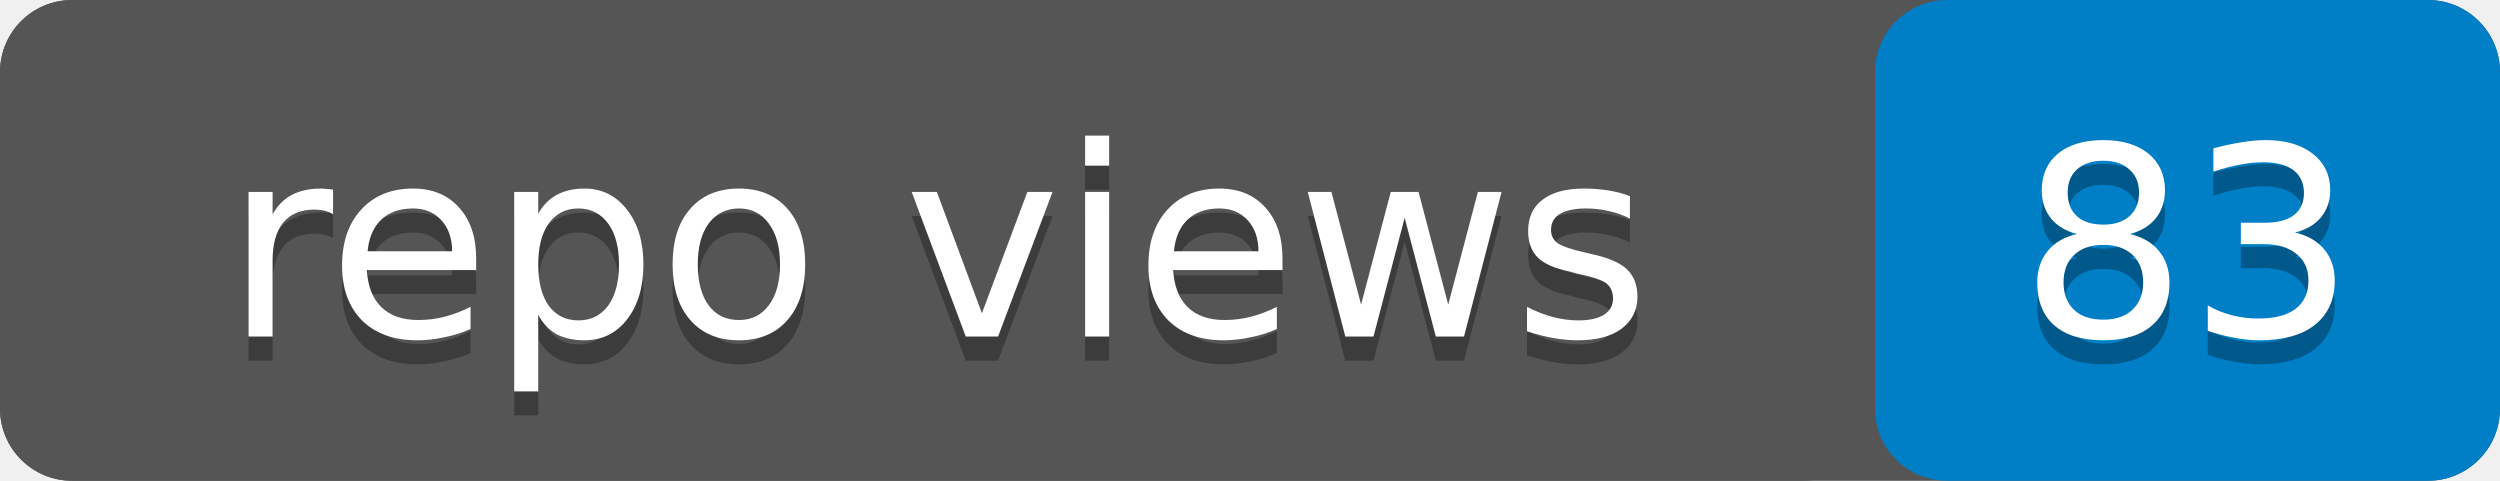
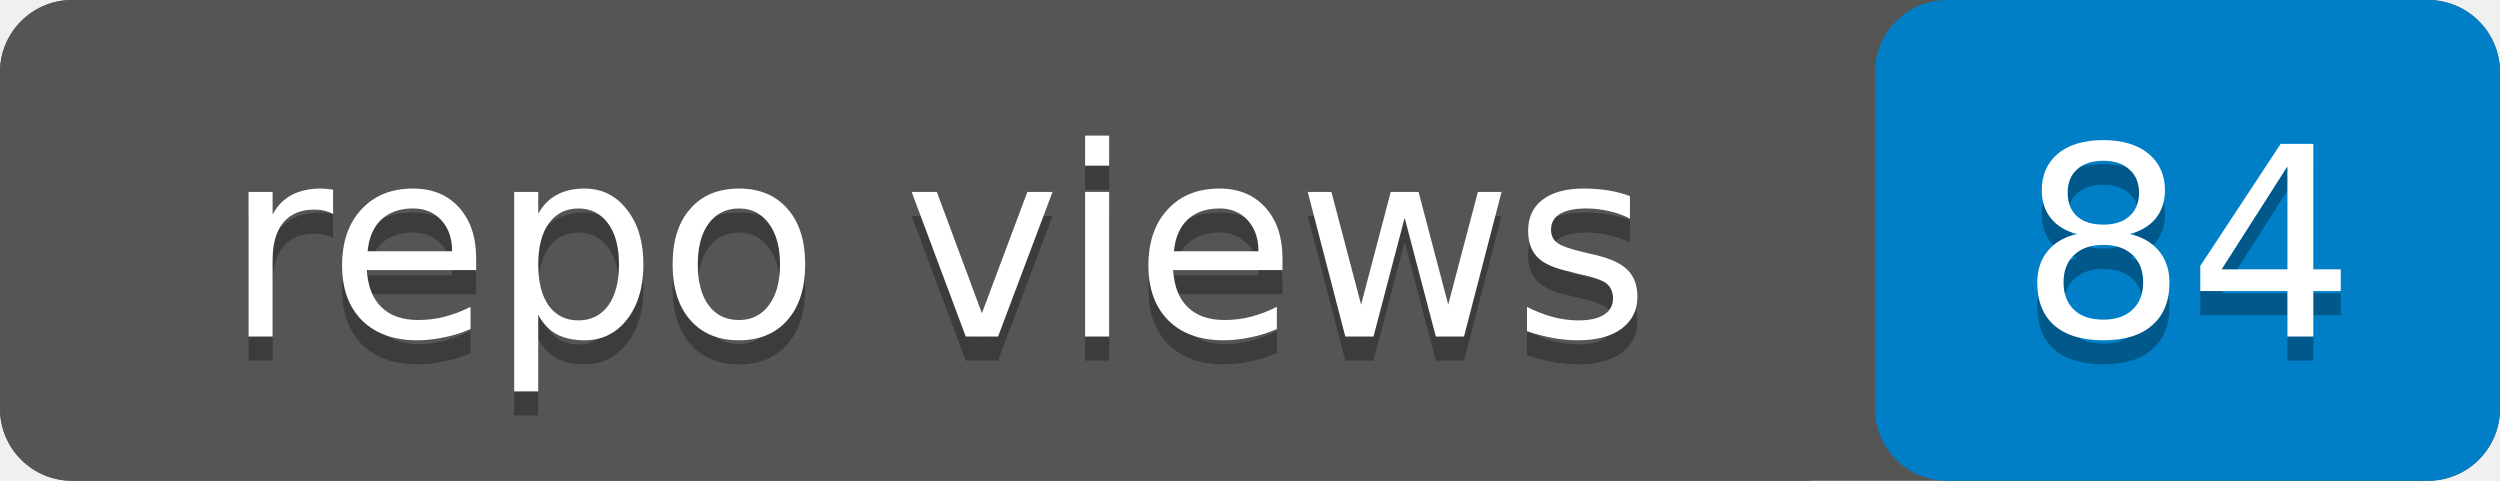
- <svg xmlns="http://www.w3.org/2000/svg" width="104" height="20" role="img" aria-label="repo views: 83">
+ <svg xmlns="http://www.w3.org/2000/svg" width="104" height="20" role="img" aria-label="repo views: 84">
  <rect width="104" height="20" rx="3" fill="#555" />
  <rect x="78" width="26" height="20" rx="3" fill="#007ec6" />
  <rect width="78" height="20" rx="3" fill="#555" />
  <g fill="#fff" text-anchor="middle" font-family="Verdana,Geneva,DejaVu Sans,sans-serif" font-size="11">
    <text x="39" y="15" fill="#010101" fill-opacity=".3">repo views</text>
    <text x="39" y="14">repo views</text>
-     <text x="91" y="15" fill="#010101" fill-opacity=".3">83</text>
-     <text x="91" y="14">83</text>
+     <text x="91" y="15" fill="#010101" fill-opacity=".3">84</text>
+     <text x="91" y="14">84</text>
  </g>
</svg>
